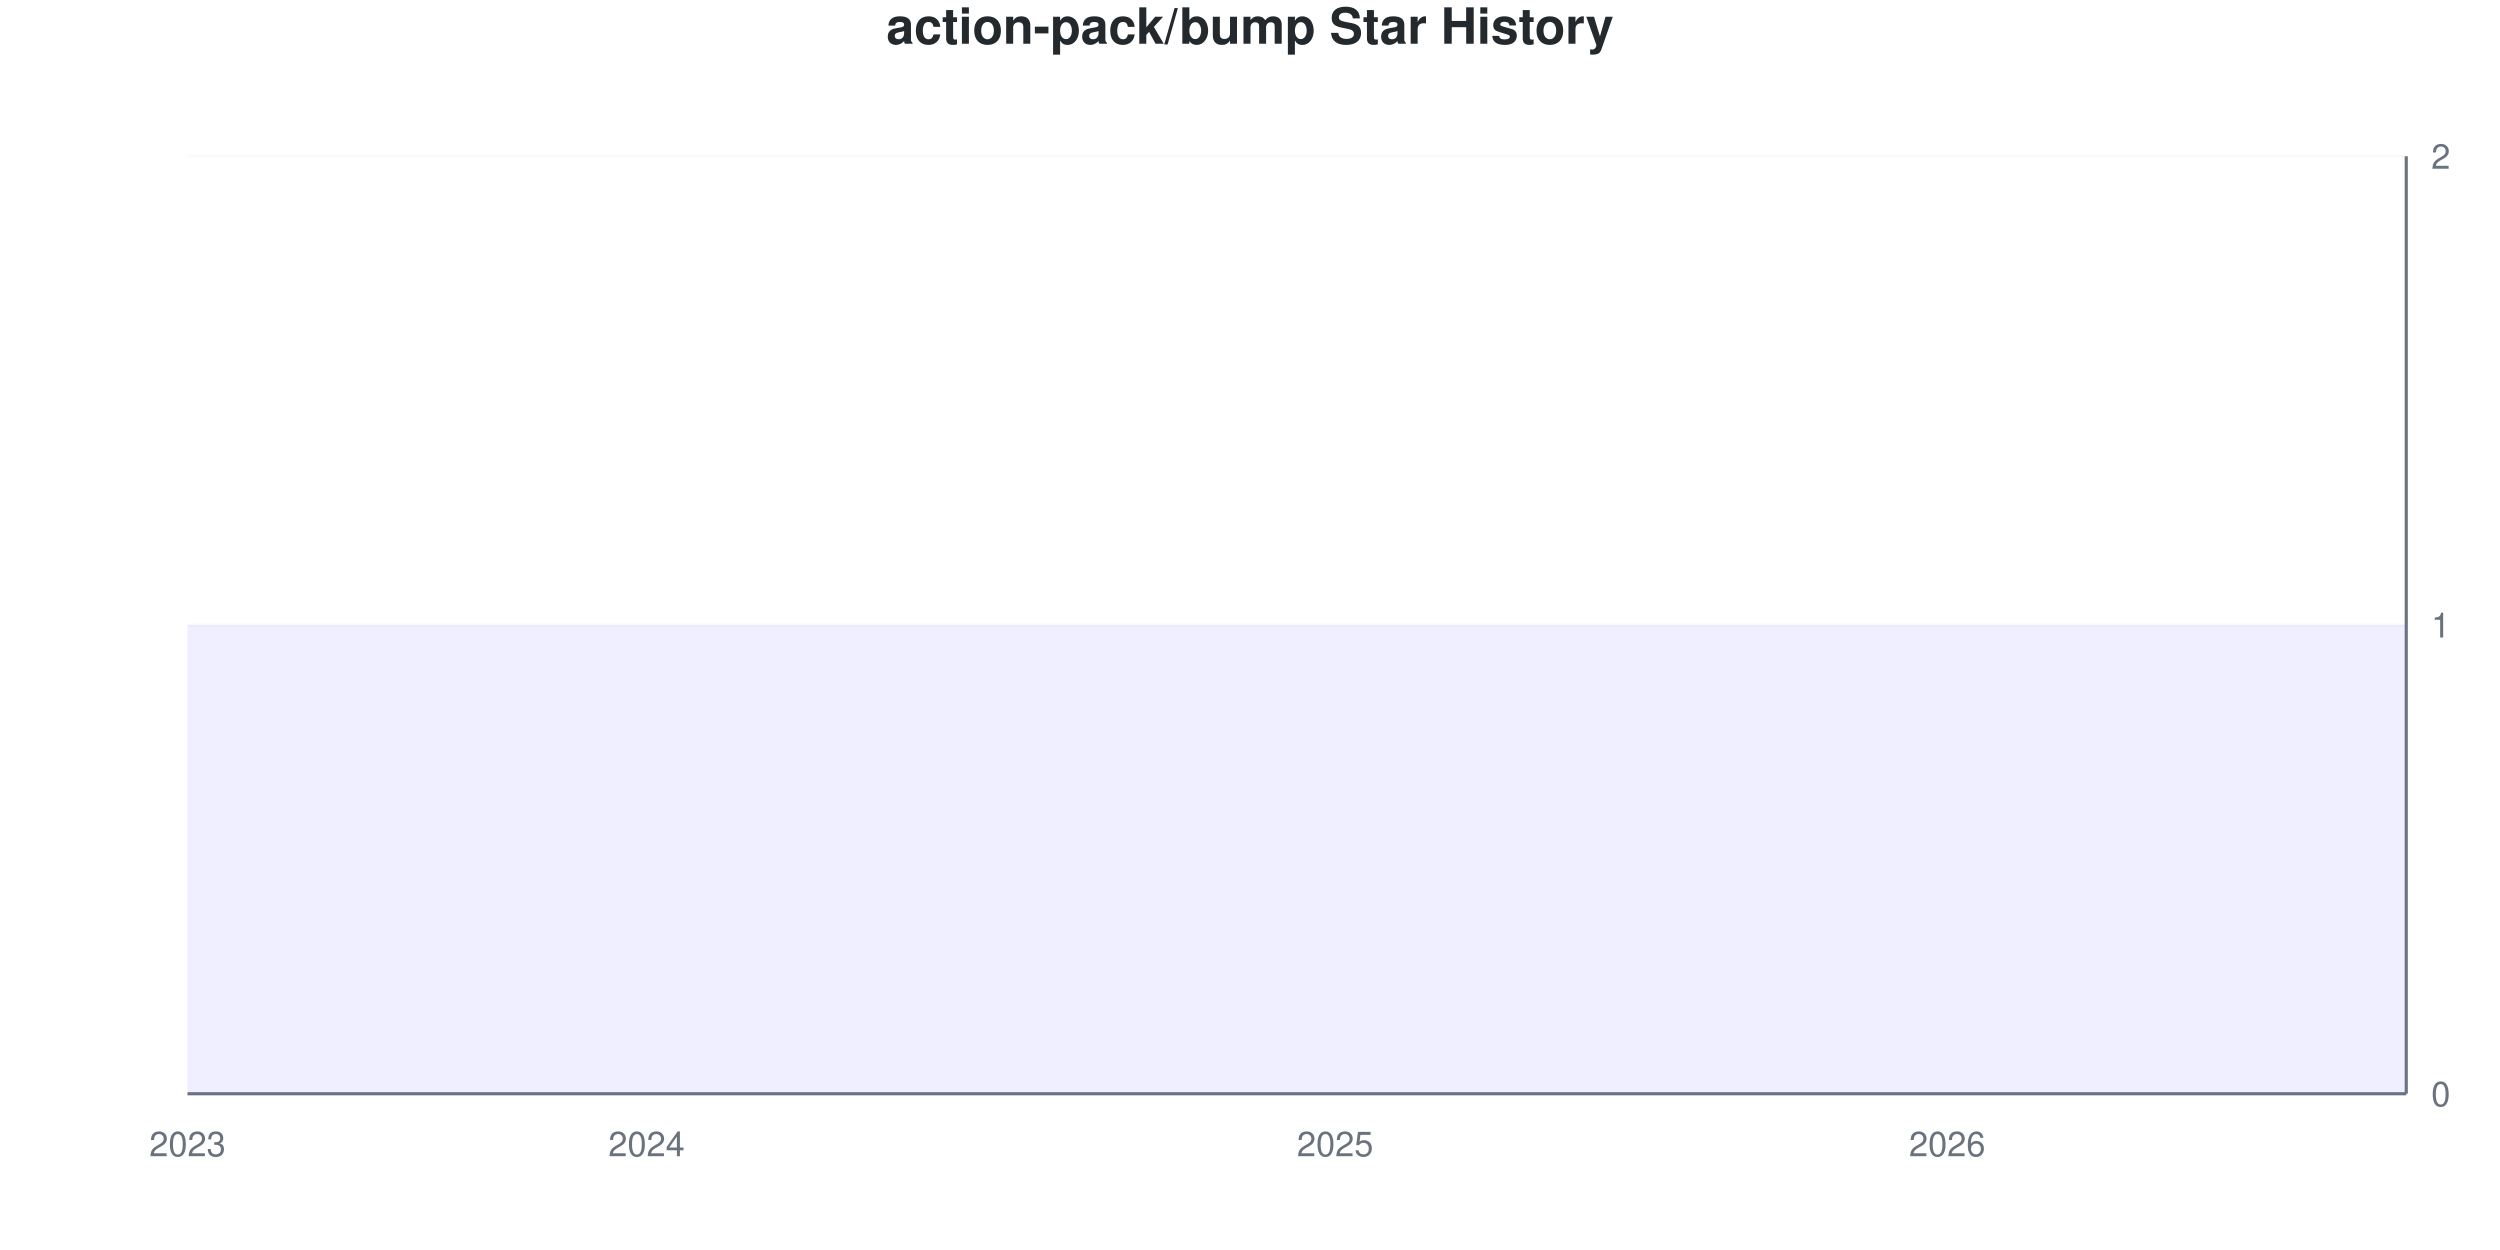
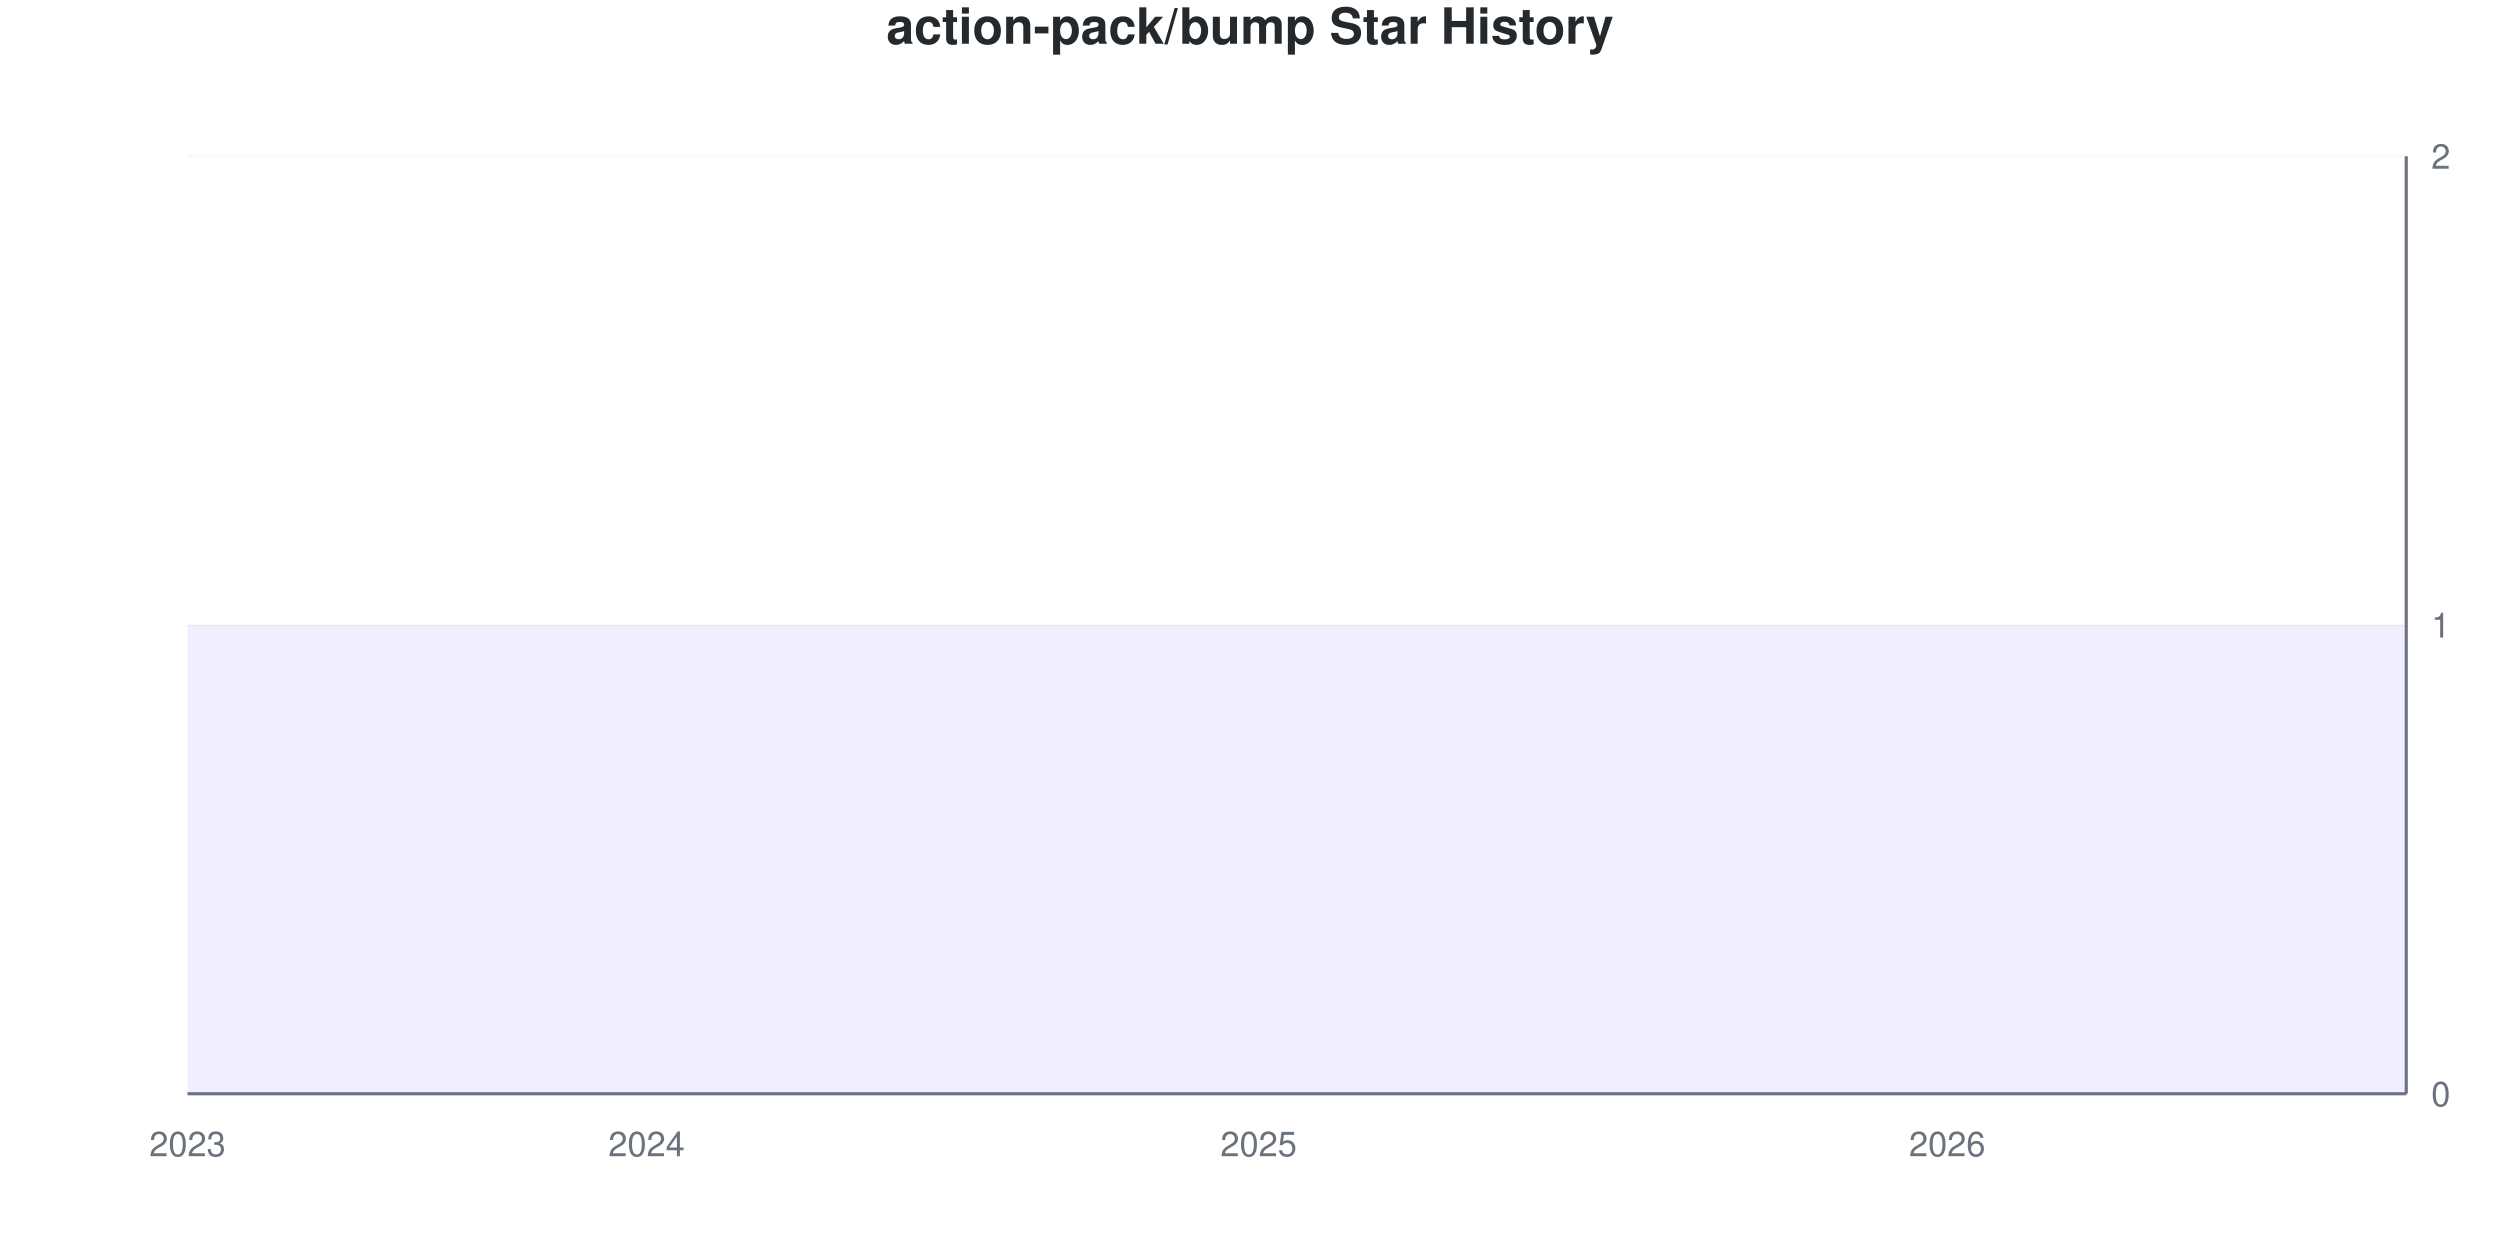
<svg xmlns="http://www.w3.org/2000/svg" viewBox="0 0 800 400" width="800" height="400">
  <style>
    @keyframes drawLine {
      to { stroke-dashoffset: 0; }
    }
    @keyframes fadeInPoint {
      from { opacity: 0; }
      to { opacity: 1; }
    }
    .data-line-0 {
      stroke-dasharray: 1290;
      stroke-dashoffset: 1290;
      animation: drawLine 2s ease-out forwards;
    }
    .data-point {
      opacity: 0;
      animation: fadeInPoint 0.5s ease-out forwards;
    }
    .chart-bg { fill: #fff; }
    .chart-text { fill: #24292e; }
    .chart-muted { fill: #6a737d; }
    .chart-grid { stroke: #eee; }
    .chart-axis { stroke: #6a737d; }
    @media (prefers-color-scheme: dark) {
      .chart-bg { fill: #0d1117; }
      .chart-text { fill: #e6edf3; }
      .chart-muted { fill: #8b949e; }
      .chart-grid { stroke: #21262d; }
      .chart-axis { stroke: #8b949e; }
    }
  </style>
  <rect width="800" height="400" class="chart-bg" />
  <text x="400" y="14" text-anchor="middle" class="chart-text" font-size="16" font-weight="bold" font-family="-apple-system, BlinkMacSystemFont, 'Segoe UI', Helvetica, Arial, sans-serif">action-pack/bump Star History</text>
  <g class="grid">
    <line x1="60" y1="350" x2="770" y2="350" class="chart-grid" stroke-opacity="0.3" />
    <text x="778" y="354" text-anchor="start" class="chart-muted" font-size="11" font-family="-apple-system, BlinkMacSystemFont, 'Segoe UI', Helvetica, Arial, sans-serif">0</text>
    <line x1="60" y1="200" x2="770" y2="200" class="chart-grid" stroke-opacity="0.3" />
    <text x="778" y="204" text-anchor="start" class="chart-muted" font-size="11" font-family="-apple-system, BlinkMacSystemFont, 'Segoe UI', Helvetica, Arial, sans-serif">1</text>
    <line x1="60" y1="50" x2="770" y2="50" class="chart-grid" stroke-opacity="0.3" />
    <text x="778" y="54" text-anchor="start" class="chart-muted" font-size="11" font-family="-apple-system, BlinkMacSystemFont, 'Segoe UI', Helvetica, Arial, sans-serif">2</text>
  </g>
  <g class="milestones">
    
  </g>
  <g class="x-axis">
    <text x="60" y="370" text-anchor="middle" class="chart-muted" font-size="11" font-family="-apple-system, BlinkMacSystemFont, 'Segoe UI', Helvetica, Arial, sans-serif">2023</text>
    <text x="206.897" y="370" text-anchor="middle" class="chart-muted" font-size="11" font-family="-apple-system, BlinkMacSystemFont, 'Segoe UI', Helvetica, Arial, sans-serif">2024</text>
-     <text x="427.241" y="370" text-anchor="middle" class="chart-muted" font-size="11" font-family="-apple-system, BlinkMacSystemFont, 'Segoe UI', Helvetica, Arial, sans-serif">2025</text>
+     <text x="402.759" y="370" text-anchor="middle" class="chart-muted" font-size="11" font-family="-apple-system, BlinkMacSystemFont, 'Segoe UI', Helvetica, Arial, sans-serif">2025</text>
    <text x="623.103" y="370" text-anchor="middle" class="chart-muted" font-size="11" font-family="-apple-system, BlinkMacSystemFont, 'Segoe UI', Helvetica, Arial, sans-serif">2026</text>
  </g>
  <line x1="770" y1="50" x2="770" y2="350" class="chart-axis" stroke-width="1" />
  <line x1="60" y1="350" x2="770" y2="350" class="chart-axis" stroke-width="1" />
  <path d="M60,350 L60,200 C68.161,200 76.322,200 84.483,200 C92.644,200 100.805,200 108.966,200 C117.126,200 125.287,200 133.448,200 C141.609,200 149.77,200 157.931,200 C166.092,200 174.253,200 182.414,200 C190.575,200 198.736,200 206.897,200 C215.057,200 223.218,200 231.379,200 C239.54,200 247.701,200 255.862,200 C264.023,200 272.184,200 280.345,200 C288.506,200 296.667,200 304.828,200 C312.989,200 321.149,200 329.31,200 C337.471,200 345.632,200 353.793,200 C361.954,200 370.115,200 378.276,200 C386.437,200 394.598,200 402.759,200 C410.92,200 419.08,200 427.241,200 C435.402,200 443.563,200 451.724,200 C459.885,200 468.046,200 476.207,200 C484.368,200 492.529,200 500.69,200 C508.851,200 517.011,200 525.172,200 C533.333,200 541.494,200 549.655,200 C557.816,200 565.977,200 574.138,200 C582.299,200 590.46,200 598.621,200 C606.782,200 614.943,200 623.103,200 C631.264,200 639.425,200 647.586,200 C655.747,200 663.908,200 672.069,200 C680.23,200 688.391,200 696.552,200 C704.713,200 712.874,200 721.034,200 C729.195,200 737.356,200 745.517,200 C753.678,200 761.839,200 770,200 L770,350 L60,350 Z" fill="#6b63ff" fill-opacity="0.1" />
  <path d="M60,350 L60,200 C68.161,200 76.322,200 84.483,200 C92.644,200 100.805,200 108.966,200 C117.126,200 125.287,200 133.448,200 C141.609,200 149.77,200 157.931,200 C166.092,200 174.253,200 182.414,200 C190.575,200 198.736,200 206.897,200 C215.057,200 223.218,200 231.379,200 C239.54,200 247.701,200 255.862,200 C264.023,200 272.184,200 280.345,200 C288.506,200 296.667,200 304.828,200 C312.989,200 321.149,200 329.31,200 C337.471,200 345.632,200 353.793,200 C361.954,200 370.115,200 378.276,200 C386.437,200 394.598,200 402.759,200 C410.92,200 419.08,200 427.241,200 C435.402,200 443.563,200 451.724,200 C459.885,200 468.046,200 476.207,200 C484.368,200 492.529,200 500.69,200 C508.851,200 517.011,200 525.172,200 C533.333,200 541.494,200 549.655,200 C557.816,200 565.977,200 574.138,200 C582.299,200 590.46,200 598.621,200 C606.782,200 614.943,200 623.103,200 C631.264,200 639.425,200 647.586,200 C655.747,200 663.908,200 672.069,200 C680.23,200 688.391,200 696.552,200 C704.713,200 712.874,200 721.034,200 C729.195,200 737.356,200 745.517,200 C753.678,200 761.839,200 770,200" fill="none" stroke="#6b63ff" stroke-width="2.5" class="data-line-0" />
  <g class="points">
    <circle cx="60" cy="200" r="4" fill="#6b63ff" class="data-point" style="animation-delay: 1.50s" />
    <circle cx="84.483" cy="200" r="4" fill="#6b63ff" class="data-point" style="animation-delay: 1.55s" />
    <circle cx="108.966" cy="200" r="4" fill="#6b63ff" class="data-point" style="animation-delay: 1.60s" />
    <circle cx="133.448" cy="200" r="4" fill="#6b63ff" class="data-point" style="animation-delay: 1.65s" />
    <circle cx="157.931" cy="200" r="4" fill="#6b63ff" class="data-point" style="animation-delay: 1.70s" />
    <circle cx="182.414" cy="200" r="4" fill="#6b63ff" class="data-point" style="animation-delay: 1.75s" />
    <circle cx="206.897" cy="200" r="4" fill="#6b63ff" class="data-point" style="animation-delay: 1.80s" />
    <circle cx="231.379" cy="200" r="4" fill="#6b63ff" class="data-point" style="animation-delay: 1.85s" />
    <circle cx="255.862" cy="200" r="4" fill="#6b63ff" class="data-point" style="animation-delay: 1.90s" />
    <circle cx="280.345" cy="200" r="4" fill="#6b63ff" class="data-point" style="animation-delay: 1.95s" />
    <circle cx="304.828" cy="200" r="4" fill="#6b63ff" class="data-point" style="animation-delay: 2.00s" />
    <circle cx="329.31" cy="200" r="4" fill="#6b63ff" class="data-point" style="animation-delay: 2.05s" />
    <circle cx="353.793" cy="200" r="4" fill="#6b63ff" class="data-point" style="animation-delay: 2.10s" />
    <circle cx="378.276" cy="200" r="4" fill="#6b63ff" class="data-point" style="animation-delay: 2.15s" />
    <circle cx="402.759" cy="200" r="4" fill="#6b63ff" class="data-point" style="animation-delay: 2.20s" />
    <circle cx="427.241" cy="200" r="4" fill="#6b63ff" class="data-point" style="animation-delay: 2.25s" />
    <circle cx="451.724" cy="200" r="4" fill="#6b63ff" class="data-point" style="animation-delay: 2.30s" />
    <circle cx="476.207" cy="200" r="4" fill="#6b63ff" class="data-point" style="animation-delay: 2.35s" />
    <circle cx="500.69" cy="200" r="4" fill="#6b63ff" class="data-point" style="animation-delay: 2.40s" />
    <circle cx="525.172" cy="200" r="4" fill="#6b63ff" class="data-point" style="animation-delay: 2.45s" />
    <circle cx="549.655" cy="200" r="4" fill="#6b63ff" class="data-point" style="animation-delay: 2.50s" />
    <circle cx="574.138" cy="200" r="4" fill="#6b63ff" class="data-point" style="animation-delay: 2.55s" />
    <circle cx="598.621" cy="200" r="4" fill="#6b63ff" class="data-point" style="animation-delay: 2.60s" />
    <circle cx="623.103" cy="200" r="4" fill="#6b63ff" class="data-point" style="animation-delay: 2.65s" />
    <circle cx="647.586" cy="200" r="4" fill="#6b63ff" class="data-point" style="animation-delay: 2.70s" />
    <circle cx="672.069" cy="200" r="4" fill="#6b63ff" class="data-point" style="animation-delay: 2.75s" />
    <circle cx="696.552" cy="200" r="4" fill="#6b63ff" class="data-point" style="animation-delay: 2.80s" />
    <circle cx="721.034" cy="200" r="4" fill="#6b63ff" class="data-point" style="animation-delay: 2.85s" />
    <circle cx="745.517" cy="200" r="4" fill="#6b63ff" class="data-point" style="animation-delay: 2.90s" />
    <circle cx="770" cy="200" r="4" fill="#6b63ff" class="data-point" style="animation-delay: 2.95s" />
  </g>
</svg>
